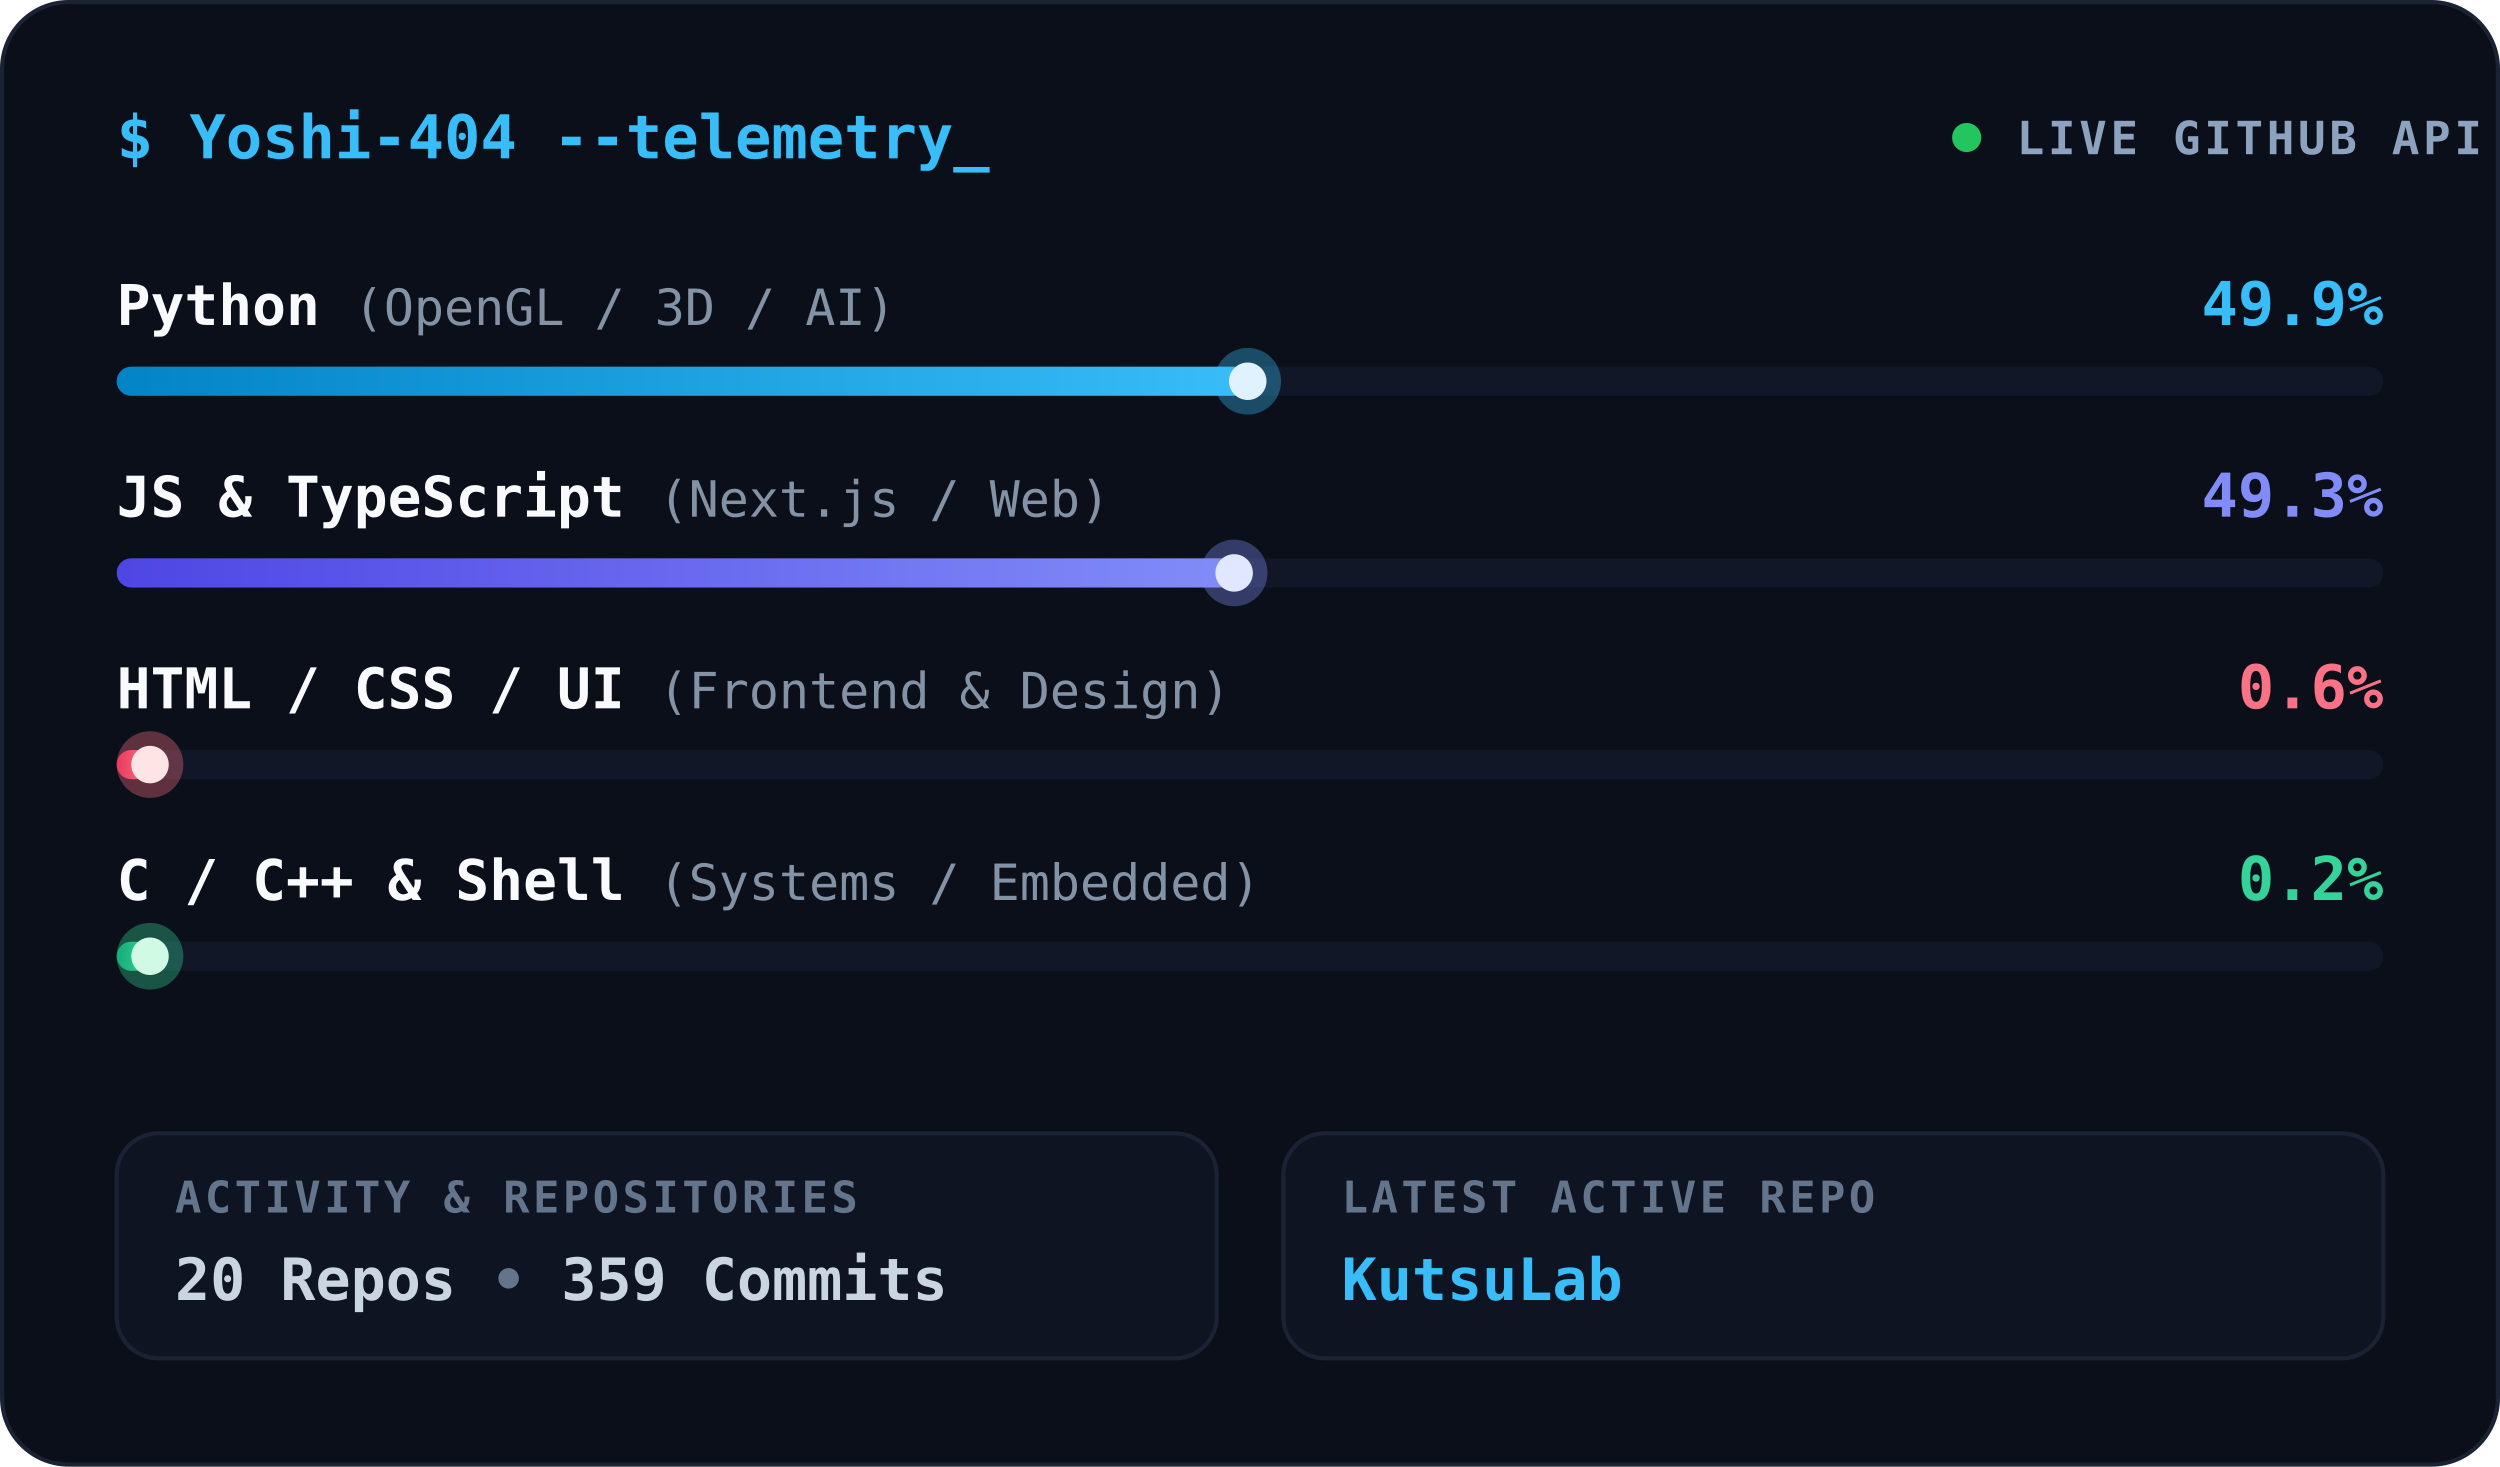
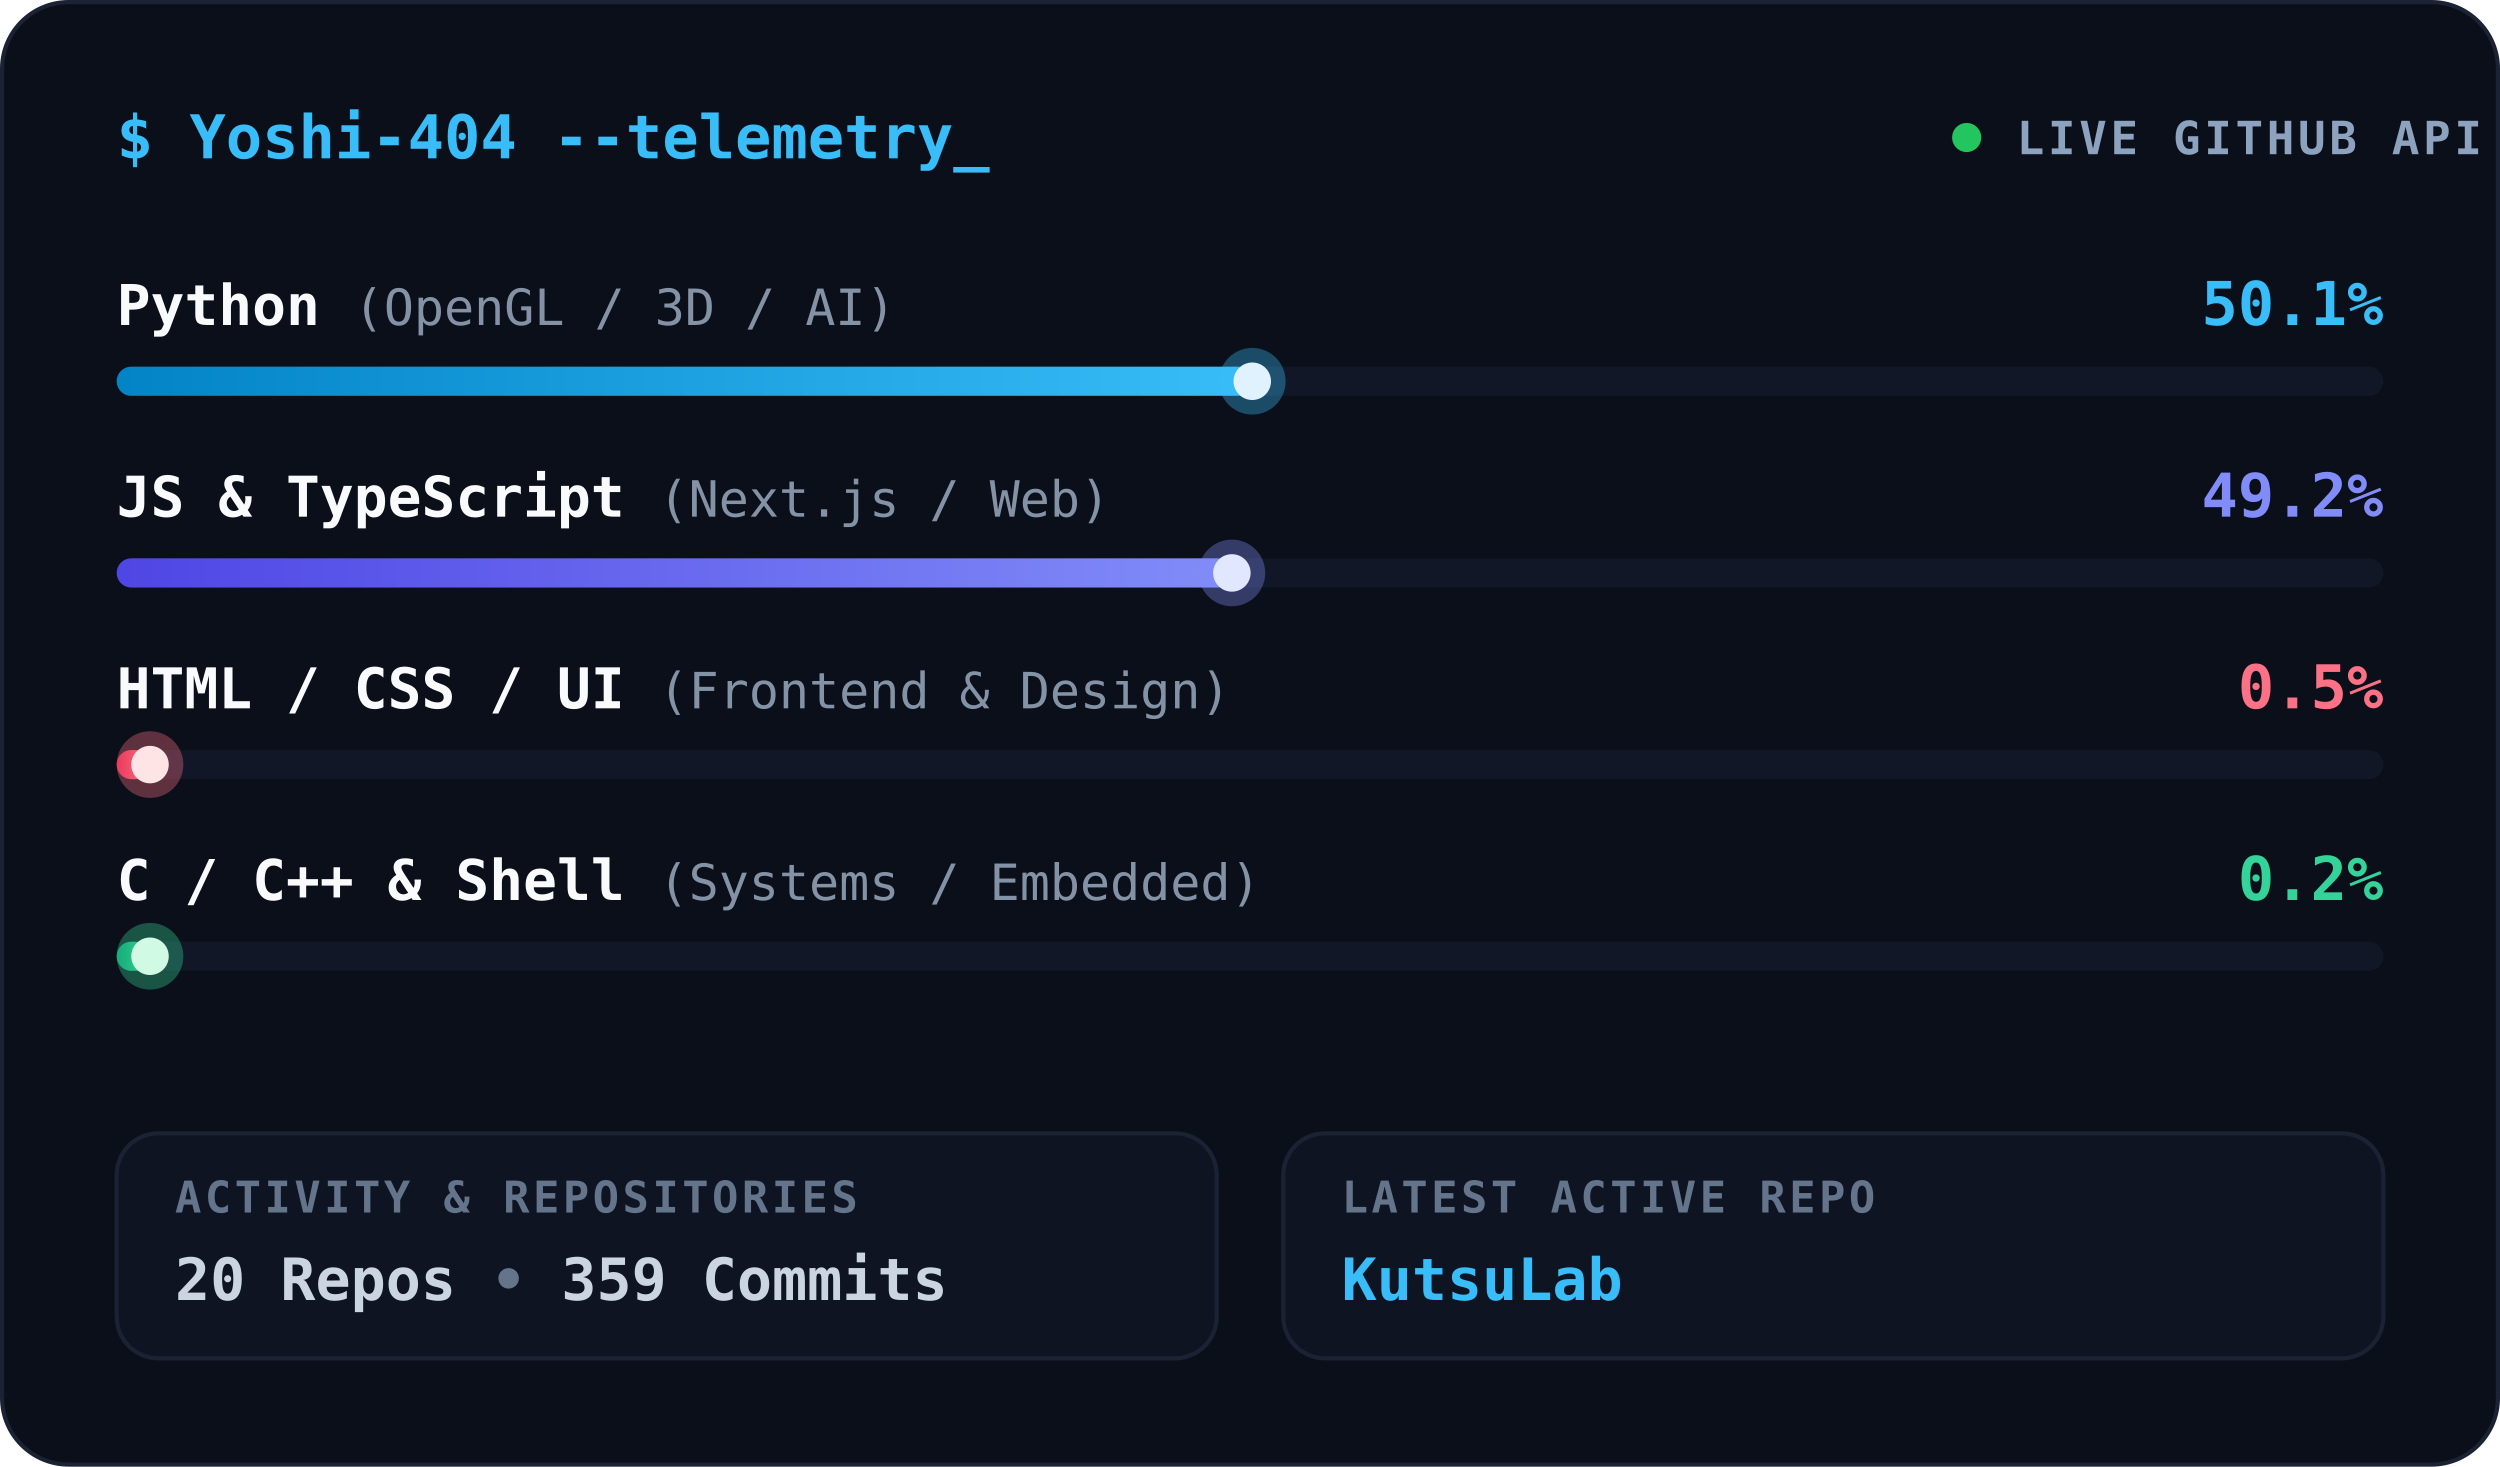
<svg xmlns="http://www.w3.org/2000/svg" width="600" height="352" viewBox="0 0 600 352" fill="none">
  <defs>
    <linearGradient id="grad-python" x1="0" y1="0" x2="1" y2="0">
      <stop offset="0%" stop-color="#0284c7" />
      <stop offset="100%" stop-color="#38bdf8" />
    </linearGradient>
    <linearGradient id="grad-web" x1="0" y1="0" x2="1" y2="0">
      <stop offset="0%" stop-color="#4f46e5" />
      <stop offset="100%" stop-color="#818cf8" />
    </linearGradient>
    <linearGradient id="grad-frontend" x1="0" y1="0" x2="1" y2="0">
      <stop offset="0%" stop-color="#e11d48" />
      <stop offset="100%" stop-color="#fb7185" />
    </linearGradient>
    <linearGradient id="grad-systems" x1="0" y1="0" x2="1" y2="0">
      <stop offset="0%" stop-color="#059669" />
      <stop offset="100%" stop-color="#34d399" />
    </linearGradient>
    <style>
      @keyframes pulse {
        0%, 100% { opacity: 1; transform: scale(1); }
        50% { opacity: 0.35; transform: scale(0.85); }
      }
      @keyframes cursorBlink {
        0%, 49% { opacity: 1; }
        50%, 100% { opacity: 0; }
      }
      .pulse-dot {
        transform-origin: 472px 33px;
        animation: pulse 2s infinite ease-in-out;
      }
      .cursor {
        animation: cursorBlink 1s infinite;
      }
    </style>
  </defs>
  <rect x="0.5" y="0.5" width="599" height="351" rx="16" fill="#0b0f19" stroke="#1a2234" />
  <text x="28" y="38" font-family="'JetBrains Mono', 'Fira Code', Menlo, monospace" font-size="14.5" font-weight="700" fill="#38bdf8">
    $ <tspan fill="#38bdf8">Yoshi-404</tspan> --telemetry<tspan class="cursor" fill="#38bdf8">_</tspan>
  </text>
  <g>
    <circle cx="472" cy="33" r="3.5" fill="#22c55e" class="pulse-dot" />
    <text x="484" y="37" font-family="'JetBrains Mono', 'Fira Code', Menlo, monospace" font-size="11" font-weight="700" letter-spacing="0.08em" fill="#8da2be">LIVE GITHUB API</text>
  </g>
  <g class="row-python">
    <text x="28" y="78" font-family="'JetBrains Mono', 'Fira Code', Menlo, monospace" font-size="13.5" font-weight="700" fill="#f8fafc">
          Python <tspan font-weight="400" fill="#8492a6" font-size="12">(OpenGL / 3D / AI)</tspan>
    </text>
    <text x="572" y="78" text-anchor="end" font-family="'JetBrains Mono', 'Fira Code', Menlo, monospace" font-size="14.5" font-weight="700" fill="#38bdf8">
-           49.9%
+           50.1%
        </text>
    <rect x="28" y="88" width="544" height="7" rx="3.5" fill="#111726" />
-     <rect x="28" y="88" width="271.456" height="7" rx="3.5" fill="url(#grad-python)" class="bar-fill-python" />
-     <circle cx="299.456" cy="91.5" r="8" fill="#38bdf8" opacity="0.35" />
-     <circle cx="299.456" cy="91.5" r="4.5" fill="#e0f2fe" class="thumb-python" />
+     <rect x="28" y="88" width="272.544" height="7" rx="3.5" fill="url(#grad-python)" class="bar-fill-python" />
+     <circle cx="300.544" cy="91.5" r="8" fill="#38bdf8" opacity="0.35" />
+     <circle cx="300.544" cy="91.5" r="4.5" fill="#e0f2fe" class="thumb-python" />
  </g>
  <g class="row-web">
    <text x="28" y="124" font-family="'JetBrains Mono', 'Fira Code', Menlo, monospace" font-size="13.5" font-weight="700" fill="#f8fafc">
          JS &amp; TypeScript <tspan font-weight="400" fill="#8492a6" font-size="12">(Next.js / Web)</tspan>
    </text>
    <text x="572" y="124" text-anchor="end" font-family="'JetBrains Mono', 'Fira Code', Menlo, monospace" font-size="14.5" font-weight="700" fill="#818cf8">
-           49.3%
+           49.2%
        </text>
    <rect x="28" y="134" width="544" height="7" rx="3.5" fill="#111726" />
-     <rect x="28" y="134" width="268.192" height="7" rx="3.5" fill="url(#grad-web)" class="bar-fill-web" />
-     <circle cx="296.192" cy="137.5" r="8" fill="#818cf8" opacity="0.35" />
-     <circle cx="296.192" cy="137.5" r="4.5" fill="#e0e7ff" class="thumb-web" />
+     <rect x="28" y="134" width="267.648" height="7" rx="3.5" fill="url(#grad-web)" class="bar-fill-web" />
+     <circle cx="295.648" cy="137.5" r="8" fill="#818cf8" opacity="0.35" />
+     <circle cx="295.648" cy="137.5" r="4.5" fill="#e0e7ff" class="thumb-web" />
  </g>
  <g class="row-frontend">
    <text x="28" y="170" font-family="'JetBrains Mono', 'Fira Code', Menlo, monospace" font-size="13.5" font-weight="700" fill="#f8fafc">
          HTML / CSS / UI <tspan font-weight="400" fill="#8492a6" font-size="12">(Frontend &amp; Design)</tspan>
    </text>
    <text x="572" y="170" text-anchor="end" font-family="'JetBrains Mono', 'Fira Code', Menlo, monospace" font-size="14.5" font-weight="700" fill="#fb7185">
-           0.6%
+           0.5%
        </text>
    <rect x="28" y="180" width="544" height="7" rx="3.5" fill="#111726" />
    <rect x="28" y="180" width="8" height="7" rx="3.5" fill="url(#grad-frontend)" class="bar-fill-frontend" />
    <circle cx="36" cy="183.5" r="8" fill="#fb7185" opacity="0.35" />
    <circle cx="36" cy="183.5" r="4.5" fill="#ffe4e6" class="thumb-frontend" />
  </g>
  <g class="row-systems">
    <text x="28" y="216" font-family="'JetBrains Mono', 'Fira Code', Menlo, monospace" font-size="13.5" font-weight="700" fill="#f8fafc">
          C / C++ &amp; Shell <tspan font-weight="400" fill="#8492a6" font-size="12">(Systems / Embedded)</tspan>
    </text>
    <text x="572" y="216" text-anchor="end" font-family="'JetBrains Mono', 'Fira Code', Menlo, monospace" font-size="14.5" font-weight="700" fill="#34d399">
          0.2%
        </text>
    <rect x="28" y="226" width="544" height="7" rx="3.5" fill="#111726" />
    <rect x="28" y="226" width="8" height="7" rx="3.5" fill="url(#grad-systems)" class="bar-fill-systems" />
    <circle cx="36" cy="229.5" r="8" fill="#34d399" opacity="0.35" />
    <circle cx="36" cy="229.5" r="4.5" fill="#d1fae5" class="thumb-systems" />
  </g>
  <rect x="28" y="272" width="264" height="54" rx="10" fill="#0e1422" stroke="#1a2234" />
  <text x="42" y="291" font-family="'JetBrains Mono', 'Fira Code', Menlo, monospace" font-size="10.5" font-weight="700" letter-spacing="0.08em" fill="#64748b">ACTIVITY &amp; REPOSITORIES</text>
  <text x="42" y="312" font-family="'JetBrains Mono', 'Fira Code', Menlo, monospace" font-size="14" font-weight="700" fill="#cbd5e1">
    20 Repos <tspan fill="#64748b">•</tspan> 359 Commits
  </text>
  <rect x="308" y="272" width="264" height="54" rx="10" fill="#0e1422" stroke="#1a2234" />
  <text x="322" y="291" font-family="'JetBrains Mono', 'Fira Code', Menlo, monospace" font-size="10.5" font-weight="700" letter-spacing="0.08em" fill="#64748b">LATEST ACTIVE REPO</text>
  <text x="322" y="312" font-family="'JetBrains Mono', 'Fira Code', Menlo, monospace" font-size="14" font-weight="700" fill="#38bdf8">
    KutsuLab
  </text>
</svg>
